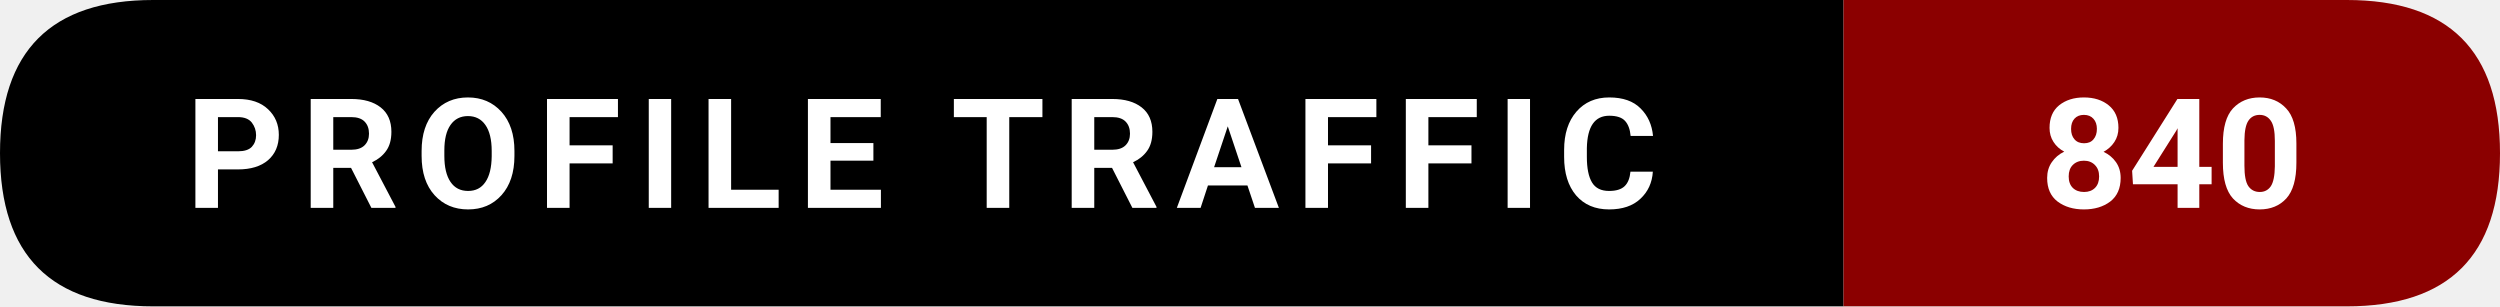
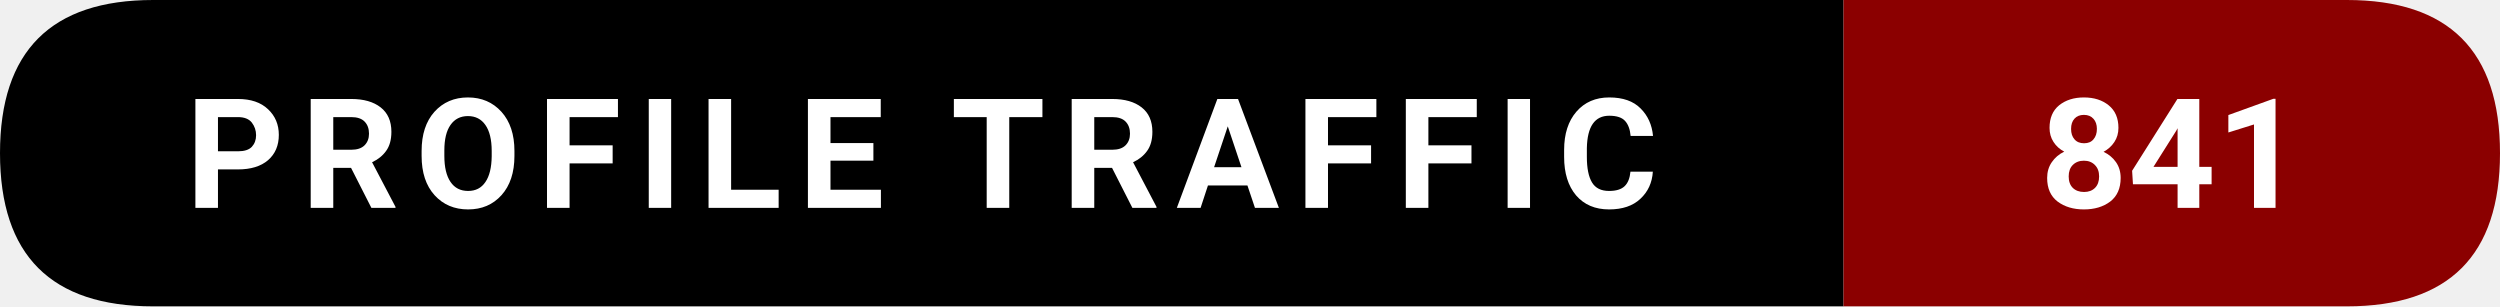
- <svg xmlns="http://www.w3.org/2000/svg" width="228.5" height="28" viewBox="0 0 228.5 28" role="img" aria-label="Profile traffic: 840">
+ <svg xmlns="http://www.w3.org/2000/svg" width="228.5" height="28" viewBox="0 0 228.5 28" role="img" aria-label="Profile traffic: 841">
  <path d="M14,0   L168.5,0   L168.5,28   L14,28   Q0,28 0,14   L0,14   Q0,0 14,0   Z" fill="#000000" />
  <path d="M168.5,0   L214.5,0   Q228.5,0 228.5,14   L228.5,14   Q228.5,28 214.5,28   L168.5,28   Z" fill="#8B0000" />
  <text x="84.25" y="19" text-anchor="middle" font-family="ui-sans-serif,system-ui,-apple-system,Segoe UI,Roboto,Ubuntu,Arial" font-size="14" font-weight="600" fill="#ffffff" letter-spacing="1.5">
    PROFILE TRAFFIC
  </text>
  <text x="198.5" y="19" text-anchor="middle" font-family="ui-sans-serif,system-ui,-apple-system,Segoe UI,Roboto,Ubuntu,Arial" font-size="14" font-weight="700" fill="#ffffff">
-     840
+     841
  </text>
</svg>
